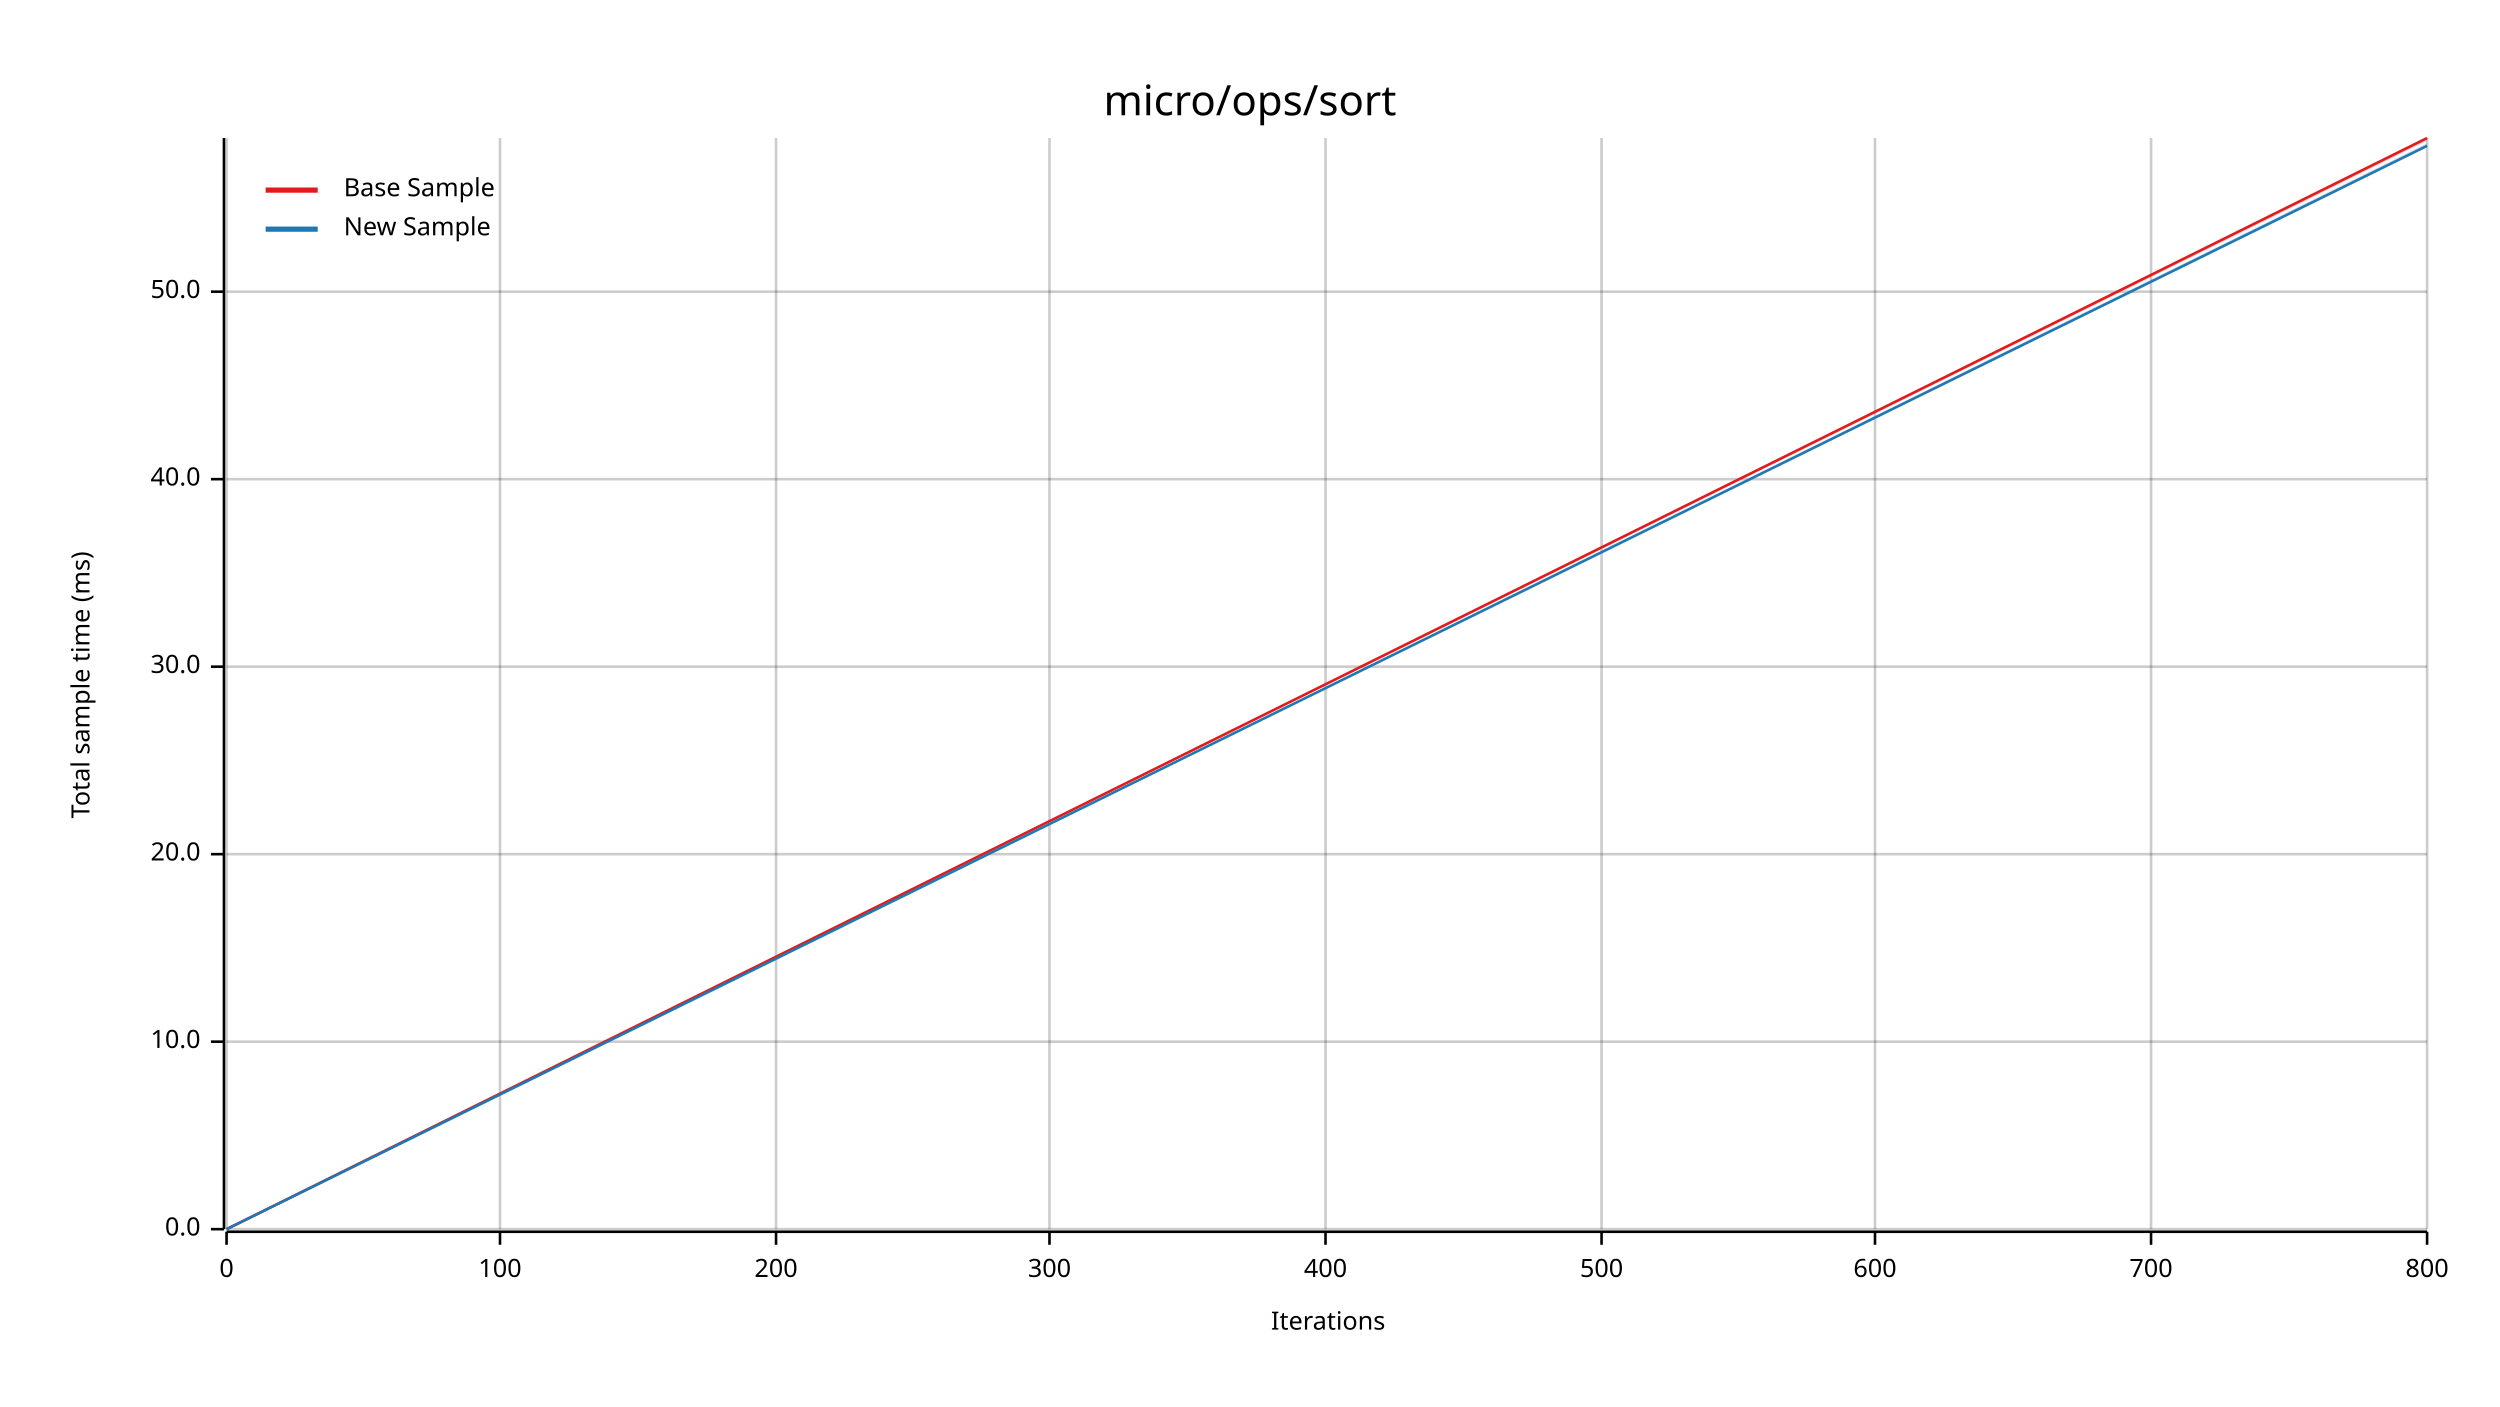
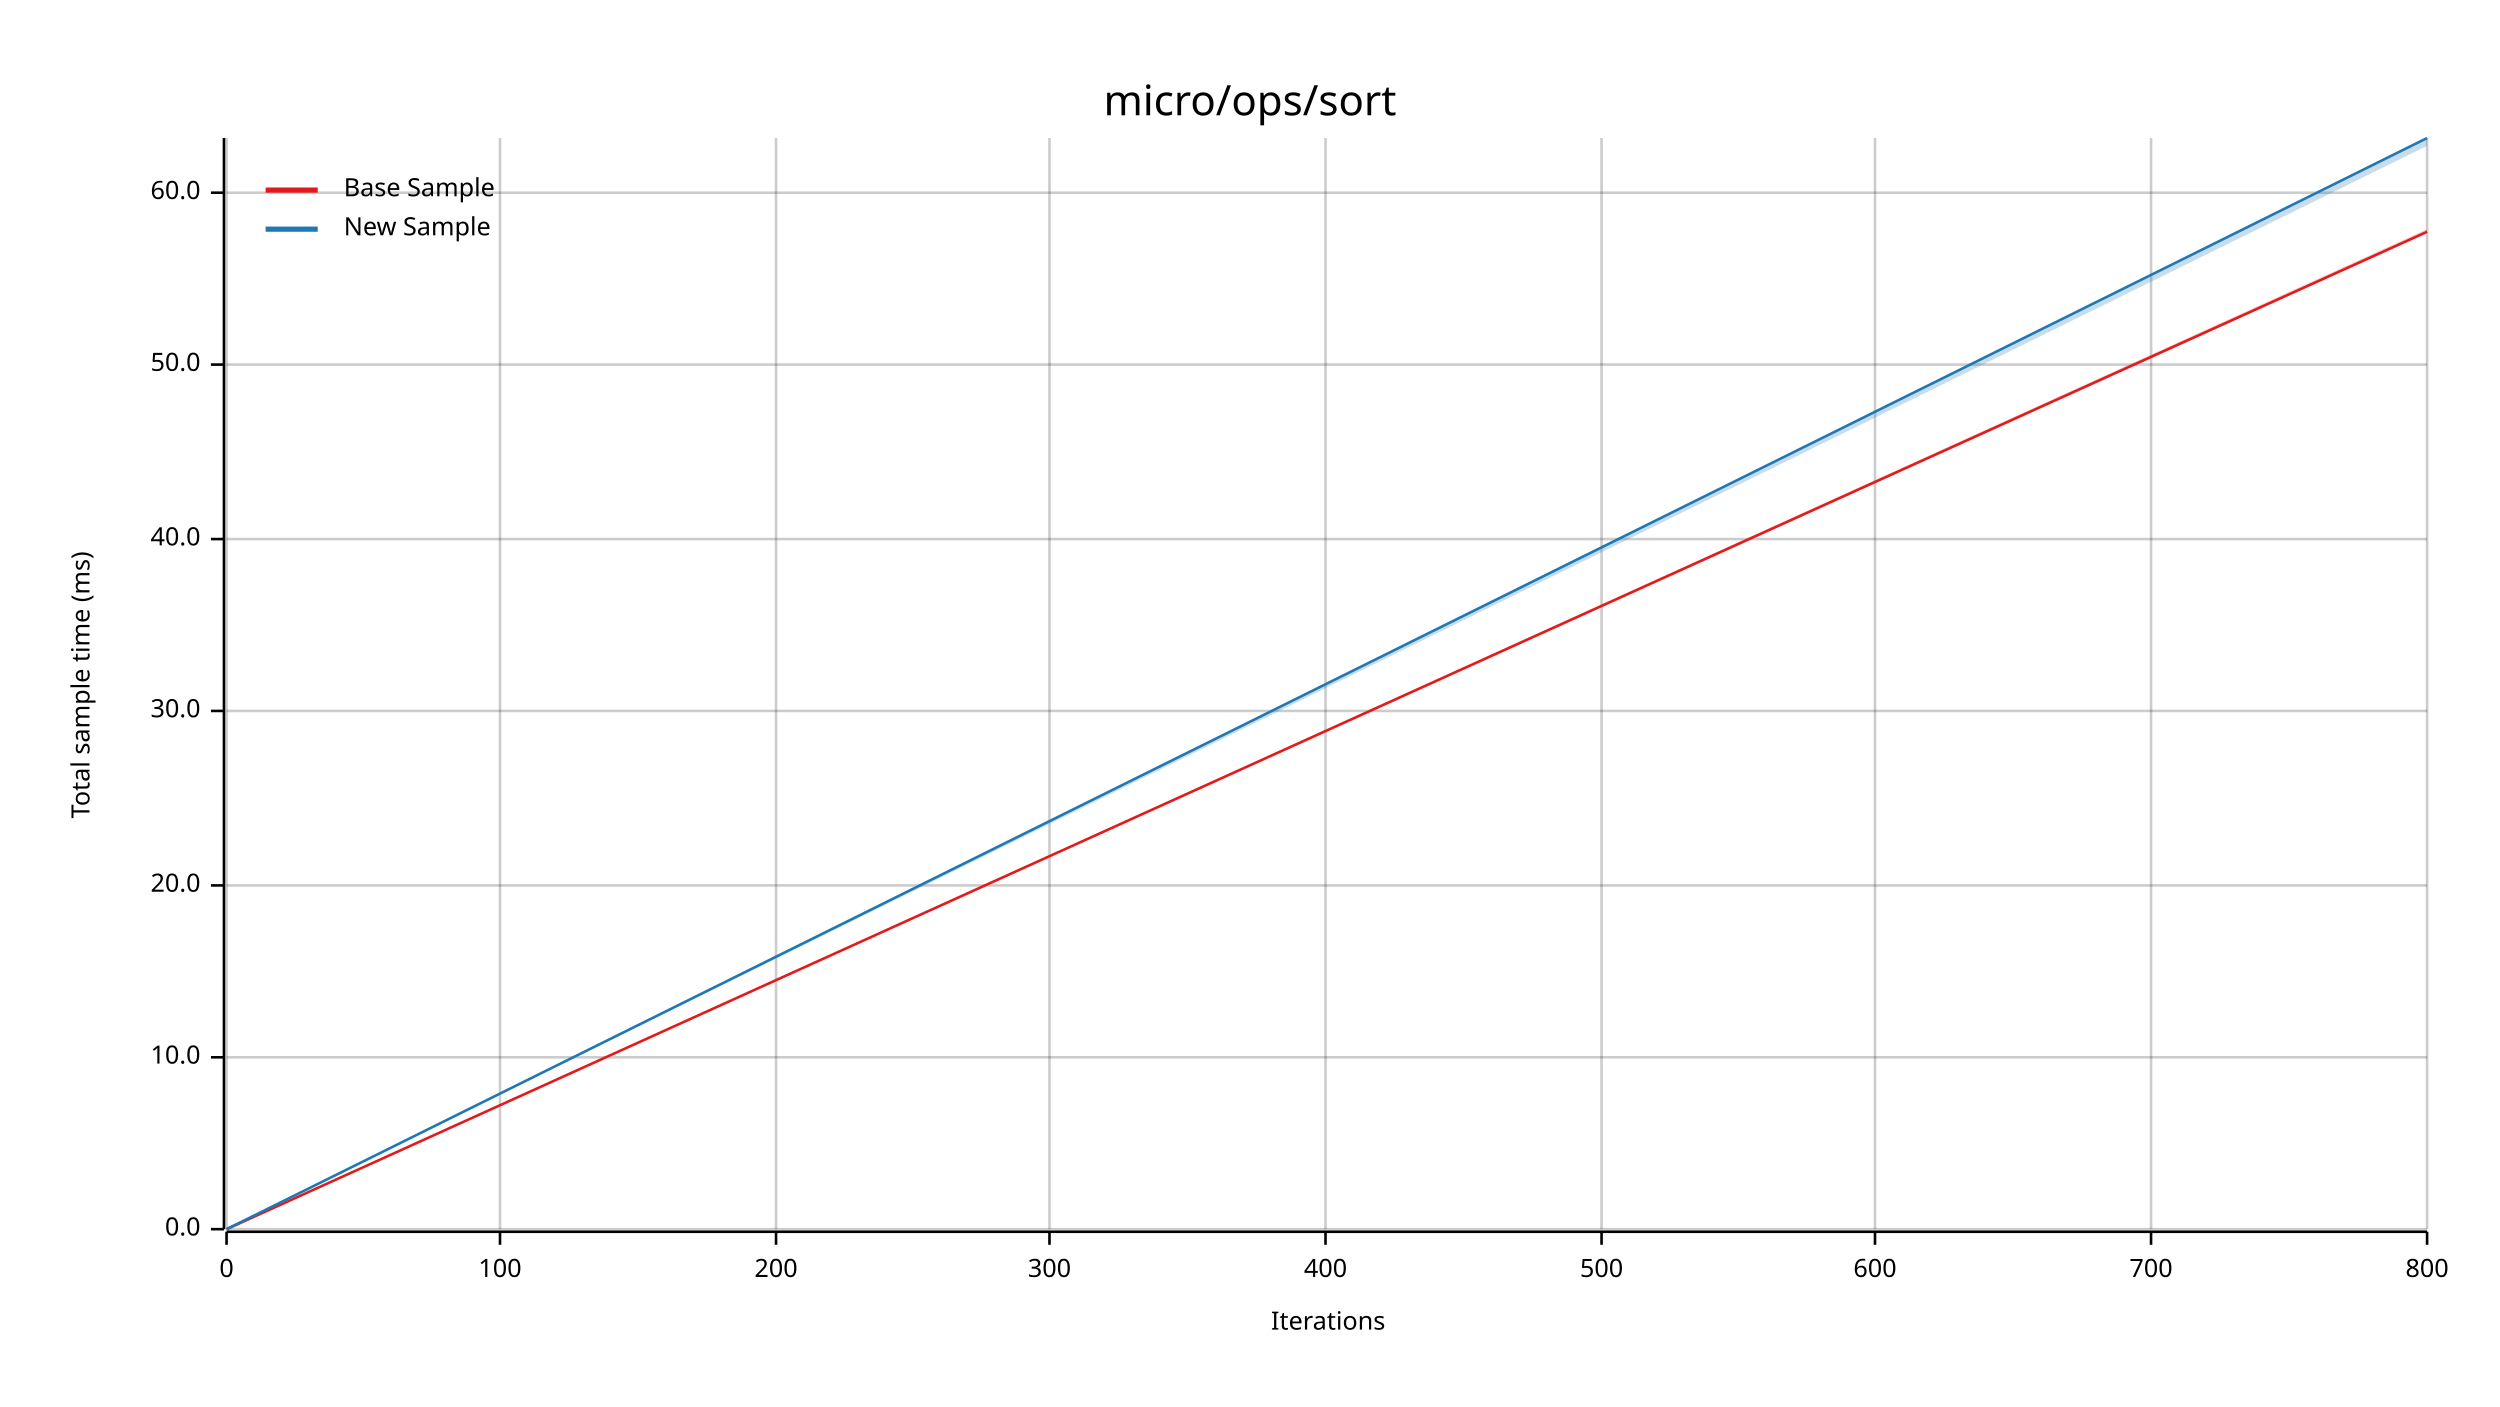
<svg xmlns="http://www.w3.org/2000/svg" width="960" height="540" viewBox="0 0 960 540">
  <text x="480" y="32" dy="0.76em" text-anchor="middle" font-family="sans-serif" font-size="16.129" opacity="1" fill="#000000">
micro/ops/sort
</text>
  <text x="27" y="263" dy="0.76em" text-anchor="middle" font-family="sans-serif" font-size="9.677" opacity="1" fill="#000000" transform="rotate(270, 27, 263)">
Total sample time (ms)
</text>
  <text x="510" y="513" dy="-0.5ex" text-anchor="middle" font-family="sans-serif" font-size="9.677" opacity="1" fill="#000000">
Iterations
</text>
  <line opacity="0.2" stroke="#000000" stroke-width="1" x1="87" y1="472" x2="87" y2="53" />
  <line opacity="0.2" stroke="#000000" stroke-width="1" x1="192" y1="472" x2="192" y2="53" />
  <line opacity="0.2" stroke="#000000" stroke-width="1" x1="298" y1="472" x2="298" y2="53" />
  <line opacity="0.2" stroke="#000000" stroke-width="1" x1="403" y1="472" x2="403" y2="53" />
  <line opacity="0.2" stroke="#000000" stroke-width="1" x1="509" y1="472" x2="509" y2="53" />
  <line opacity="0.2" stroke="#000000" stroke-width="1" x1="615" y1="472" x2="615" y2="53" />
  <line opacity="0.2" stroke="#000000" stroke-width="1" x1="720" y1="472" x2="720" y2="53" />
  <line opacity="0.2" stroke="#000000" stroke-width="1" x1="826" y1="472" x2="826" y2="53" />
  <line opacity="0.2" stroke="#000000" stroke-width="1" x1="932" y1="472" x2="932" y2="53" />
  <line opacity="0.2" stroke="#000000" stroke-width="1" x1="87" y1="472" x2="932" y2="472" />
-   <line opacity="0.2" stroke="#000000" stroke-width="1" x1="87" y1="400" x2="932" y2="400" />
-   <line opacity="0.2" stroke="#000000" stroke-width="1" x1="87" y1="328" x2="932" y2="328" />
-   <line opacity="0.2" stroke="#000000" stroke-width="1" x1="87" y1="256" x2="932" y2="256" />
-   <line opacity="0.2" stroke="#000000" stroke-width="1" x1="87" y1="184" x2="932" y2="184" />
-   <line opacity="0.2" stroke="#000000" stroke-width="1" x1="87" y1="112" x2="932" y2="112" />
+   <line opacity="0.2" stroke="#000000" stroke-width="1" x1="87" y1="406" x2="932" y2="406" />
+   <line opacity="0.2" stroke="#000000" stroke-width="1" x1="87" y1="340" x2="932" y2="340" />
+   <line opacity="0.2" stroke="#000000" stroke-width="1" x1="87" y1="273" x2="932" y2="273" />
+   <line opacity="0.2" stroke="#000000" stroke-width="1" x1="87" y1="207" x2="932" y2="207" />
+   <line opacity="0.2" stroke="#000000" stroke-width="1" x1="87" y1="140" x2="932" y2="140" />
+   <line opacity="0.2" stroke="#000000" stroke-width="1" x1="87" y1="74" x2="932" y2="74" />
  <polyline fill="none" opacity="1" stroke="#000000" stroke-width="1" points="86,53 86,472 " />
  <text x="77" y="472" dy="0.5ex" text-anchor="end" font-family="sans-serif" font-size="9.677" opacity="1" fill="#000000">
0.0
</text>
  <polyline fill="none" opacity="1" stroke="#000000" stroke-width="1" points="81,472 86,472 " />
-   <text x="77" y="400" dy="0.5ex" text-anchor="end" font-family="sans-serif" font-size="9.677" opacity="1" fill="#000000">
+   <text x="77" y="406" dy="0.5ex" text-anchor="end" font-family="sans-serif" font-size="9.677" opacity="1" fill="#000000">
10.0
</text>
-   <polyline fill="none" opacity="1" stroke="#000000" stroke-width="1" points="81,400 86,400 " />
-   <text x="77" y="328" dy="0.5ex" text-anchor="end" font-family="sans-serif" font-size="9.677" opacity="1" fill="#000000">
+   <polyline fill="none" opacity="1" stroke="#000000" stroke-width="1" points="81,406 86,406 " />
+   <text x="77" y="340" dy="0.5ex" text-anchor="end" font-family="sans-serif" font-size="9.677" opacity="1" fill="#000000">
20.0
</text>
-   <polyline fill="none" opacity="1" stroke="#000000" stroke-width="1" points="81,328 86,328 " />
-   <text x="77" y="256" dy="0.5ex" text-anchor="end" font-family="sans-serif" font-size="9.677" opacity="1" fill="#000000">
+   <polyline fill="none" opacity="1" stroke="#000000" stroke-width="1" points="81,340 86,340 " />
+   <text x="77" y="273" dy="0.5ex" text-anchor="end" font-family="sans-serif" font-size="9.677" opacity="1" fill="#000000">
30.0
</text>
-   <polyline fill="none" opacity="1" stroke="#000000" stroke-width="1" points="81,256 86,256 " />
-   <text x="77" y="184" dy="0.5ex" text-anchor="end" font-family="sans-serif" font-size="9.677" opacity="1" fill="#000000">
+   <polyline fill="none" opacity="1" stroke="#000000" stroke-width="1" points="81,273 86,273 " />
+   <text x="77" y="207" dy="0.5ex" text-anchor="end" font-family="sans-serif" font-size="9.677" opacity="1" fill="#000000">
40.0
</text>
-   <polyline fill="none" opacity="1" stroke="#000000" stroke-width="1" points="81,184 86,184 " />
-   <text x="77" y="112" dy="0.5ex" text-anchor="end" font-family="sans-serif" font-size="9.677" opacity="1" fill="#000000">
+   <polyline fill="none" opacity="1" stroke="#000000" stroke-width="1" points="81,207 86,207 " />
+   <text x="77" y="140" dy="0.5ex" text-anchor="end" font-family="sans-serif" font-size="9.677" opacity="1" fill="#000000">
50.0
</text>
-   <polyline fill="none" opacity="1" stroke="#000000" stroke-width="1" points="81,112 86,112 " />
+   <polyline fill="none" opacity="1" stroke="#000000" stroke-width="1" points="81,140 86,140 " />
+   <text x="77" y="74" dy="0.5ex" text-anchor="end" font-family="sans-serif" font-size="9.677" opacity="1" fill="#000000">
+ 60.0
+ </text>
+   <polyline fill="none" opacity="1" stroke="#000000" stroke-width="1" points="81,74 86,74 " />
  <polyline fill="none" opacity="1" stroke="#000000" stroke-width="1" points="87,473 932,473 " />
  <text x="87" y="483" dy="0.76em" text-anchor="middle" font-family="sans-serif" font-size="9.677" opacity="1" fill="#000000">
0
</text>
  <polyline fill="none" opacity="1" stroke="#000000" stroke-width="1" points="87,473 87,478 " />
  <text x="192" y="483" dy="0.76em" text-anchor="middle" font-family="sans-serif" font-size="9.677" opacity="1" fill="#000000">
100
</text>
  <polyline fill="none" opacity="1" stroke="#000000" stroke-width="1" points="192,473 192,478 " />
  <text x="298" y="483" dy="0.76em" text-anchor="middle" font-family="sans-serif" font-size="9.677" opacity="1" fill="#000000">
200
</text>
  <polyline fill="none" opacity="1" stroke="#000000" stroke-width="1" points="298,473 298,478 " />
  <text x="403" y="483" dy="0.76em" text-anchor="middle" font-family="sans-serif" font-size="9.677" opacity="1" fill="#000000">
300
</text>
  <polyline fill="none" opacity="1" stroke="#000000" stroke-width="1" points="403,473 403,478 " />
  <text x="509" y="483" dy="0.76em" text-anchor="middle" font-family="sans-serif" font-size="9.677" opacity="1" fill="#000000">
400
</text>
  <polyline fill="none" opacity="1" stroke="#000000" stroke-width="1" points="509,473 509,478 " />
  <text x="615" y="483" dy="0.76em" text-anchor="middle" font-family="sans-serif" font-size="9.677" opacity="1" fill="#000000">
500
</text>
  <polyline fill="none" opacity="1" stroke="#000000" stroke-width="1" points="615,473 615,478 " />
  <text x="720" y="483" dy="0.76em" text-anchor="middle" font-family="sans-serif" font-size="9.677" opacity="1" fill="#000000">
600
</text>
  <polyline fill="none" opacity="1" stroke="#000000" stroke-width="1" points="720,473 720,478 " />
  <text x="826" y="483" dy="0.76em" text-anchor="middle" font-family="sans-serif" font-size="9.677" opacity="1" fill="#000000">
700
</text>
  <polyline fill="none" opacity="1" stroke="#000000" stroke-width="1" points="826,473 826,478 " />
  <text x="932" y="483" dy="0.76em" text-anchor="middle" font-family="sans-serif" font-size="9.677" opacity="1" fill="#000000">
800
</text>
  <polyline fill="none" opacity="1" stroke="#000000" stroke-width="1" points="932,473 932,478 " />
-   <polyline fill="none" opacity="1" stroke="#E31A1C" stroke-width="1" points="87,472 932,53 " />
-   <polygon opacity="0.25" fill="#E31A1C" points="87,472 932,54 932,53 " />
-   <polyline fill="none" opacity="1" stroke="#1F78B4" stroke-width="1" points="87,472 932,56 " />
-   <polygon opacity="0.25" fill="#1F78B4" points="87,472 932,56 932,55 " />
+   <polyline fill="none" opacity="1" stroke="#E31A1C" stroke-width="1" points="87,472 932,89 " />
+   <polygon opacity="0.25" fill="#E31A1C" points="87,472 932,89 932,88 " />
+   <polyline fill="none" opacity="1" stroke="#1F78B4" stroke-width="1" points="87,472 932,53 " />
+   <polygon opacity="0.25" fill="#1F78B4" points="87,472 932,56 932,53 " />
  <text x="132" y="68" dy="0.76em" text-anchor="start" font-family="sans-serif" font-size="9.677" opacity="1" fill="#000000">
Base Sample
</text>
  <text x="132" y="83" dy="0.76em" text-anchor="start" font-family="sans-serif" font-size="9.677" opacity="1" fill="#000000">
New Sample
</text>
  <polyline fill="none" opacity="1" stroke="#E31A1C" stroke-width="2" points="102,73 122,73 " />
  <polyline fill="none" opacity="1" stroke="#1F78B4" stroke-width="2" points="102,88 122,88 " />
</svg>
